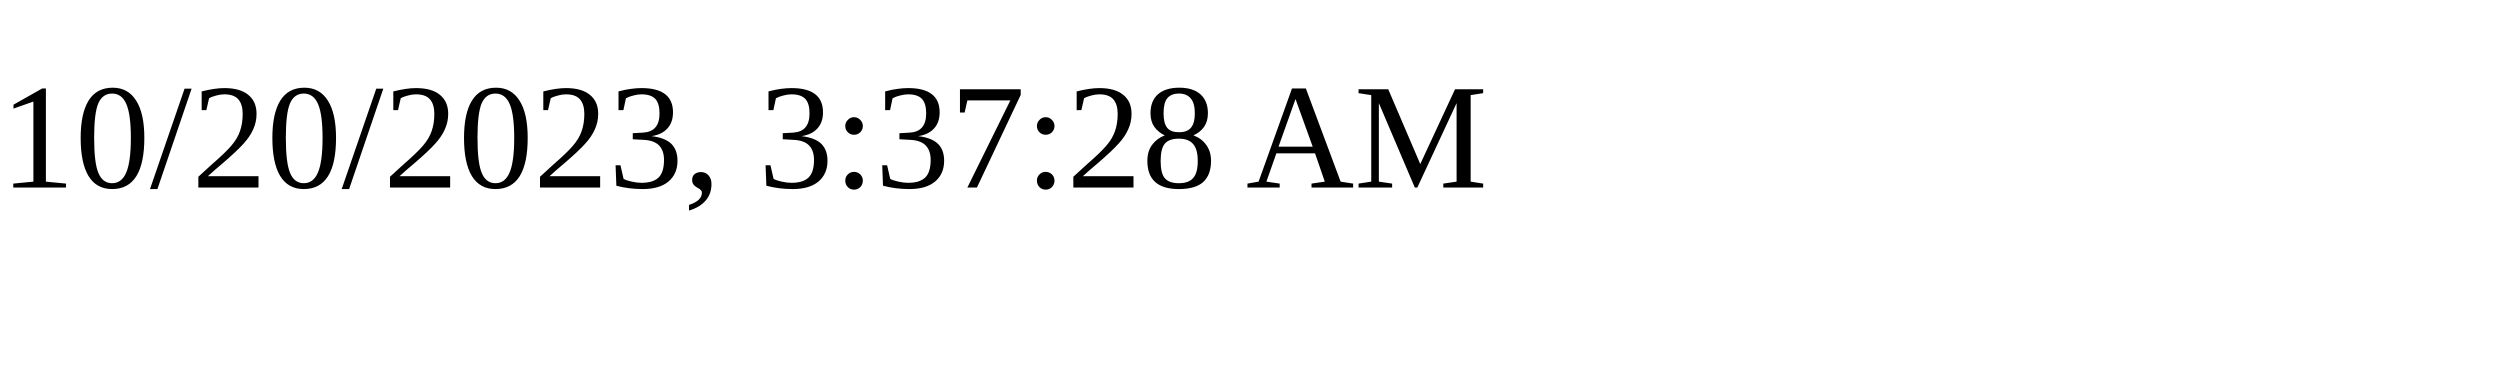
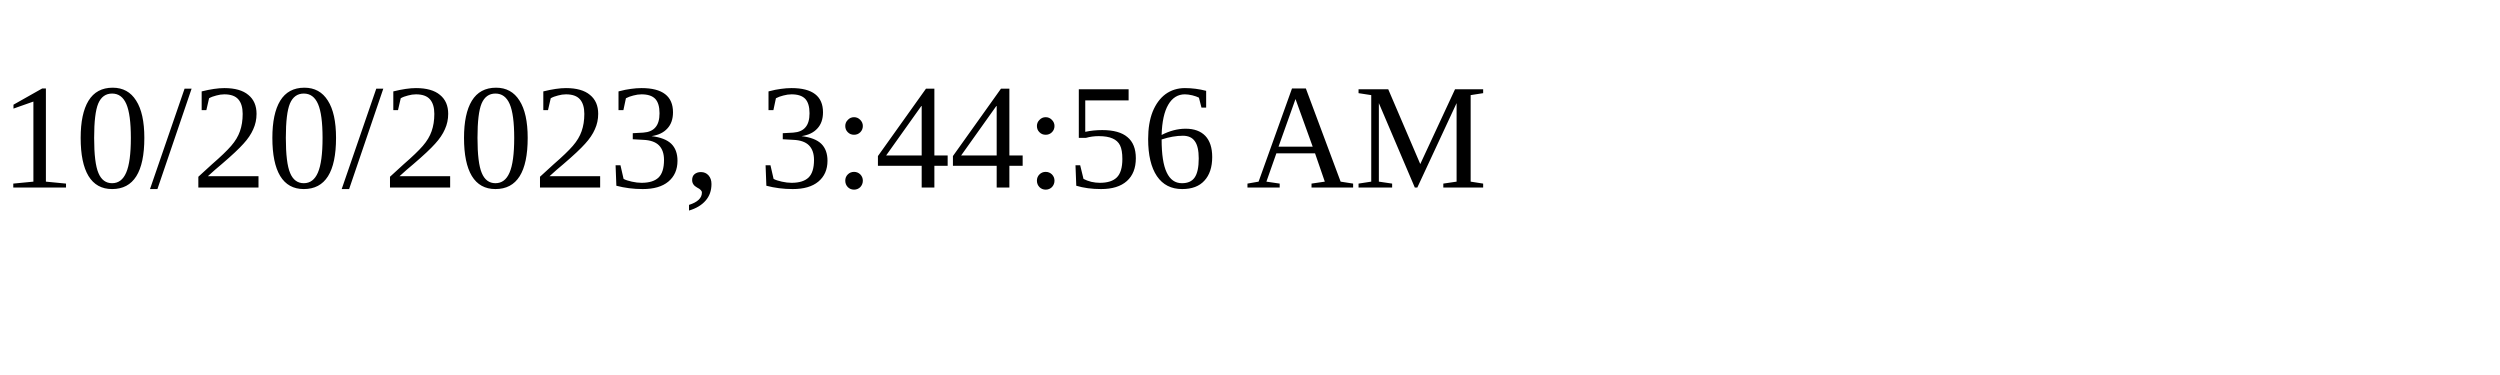
<svg xmlns="http://www.w3.org/2000/svg" height="30" width="200">
-   <text x="0" y="15">10/20/2023, 3:37:28 AM</text>
+   <text x="0" y="15">10/20/2023, 3:44:56 AM</text>
</svg>
